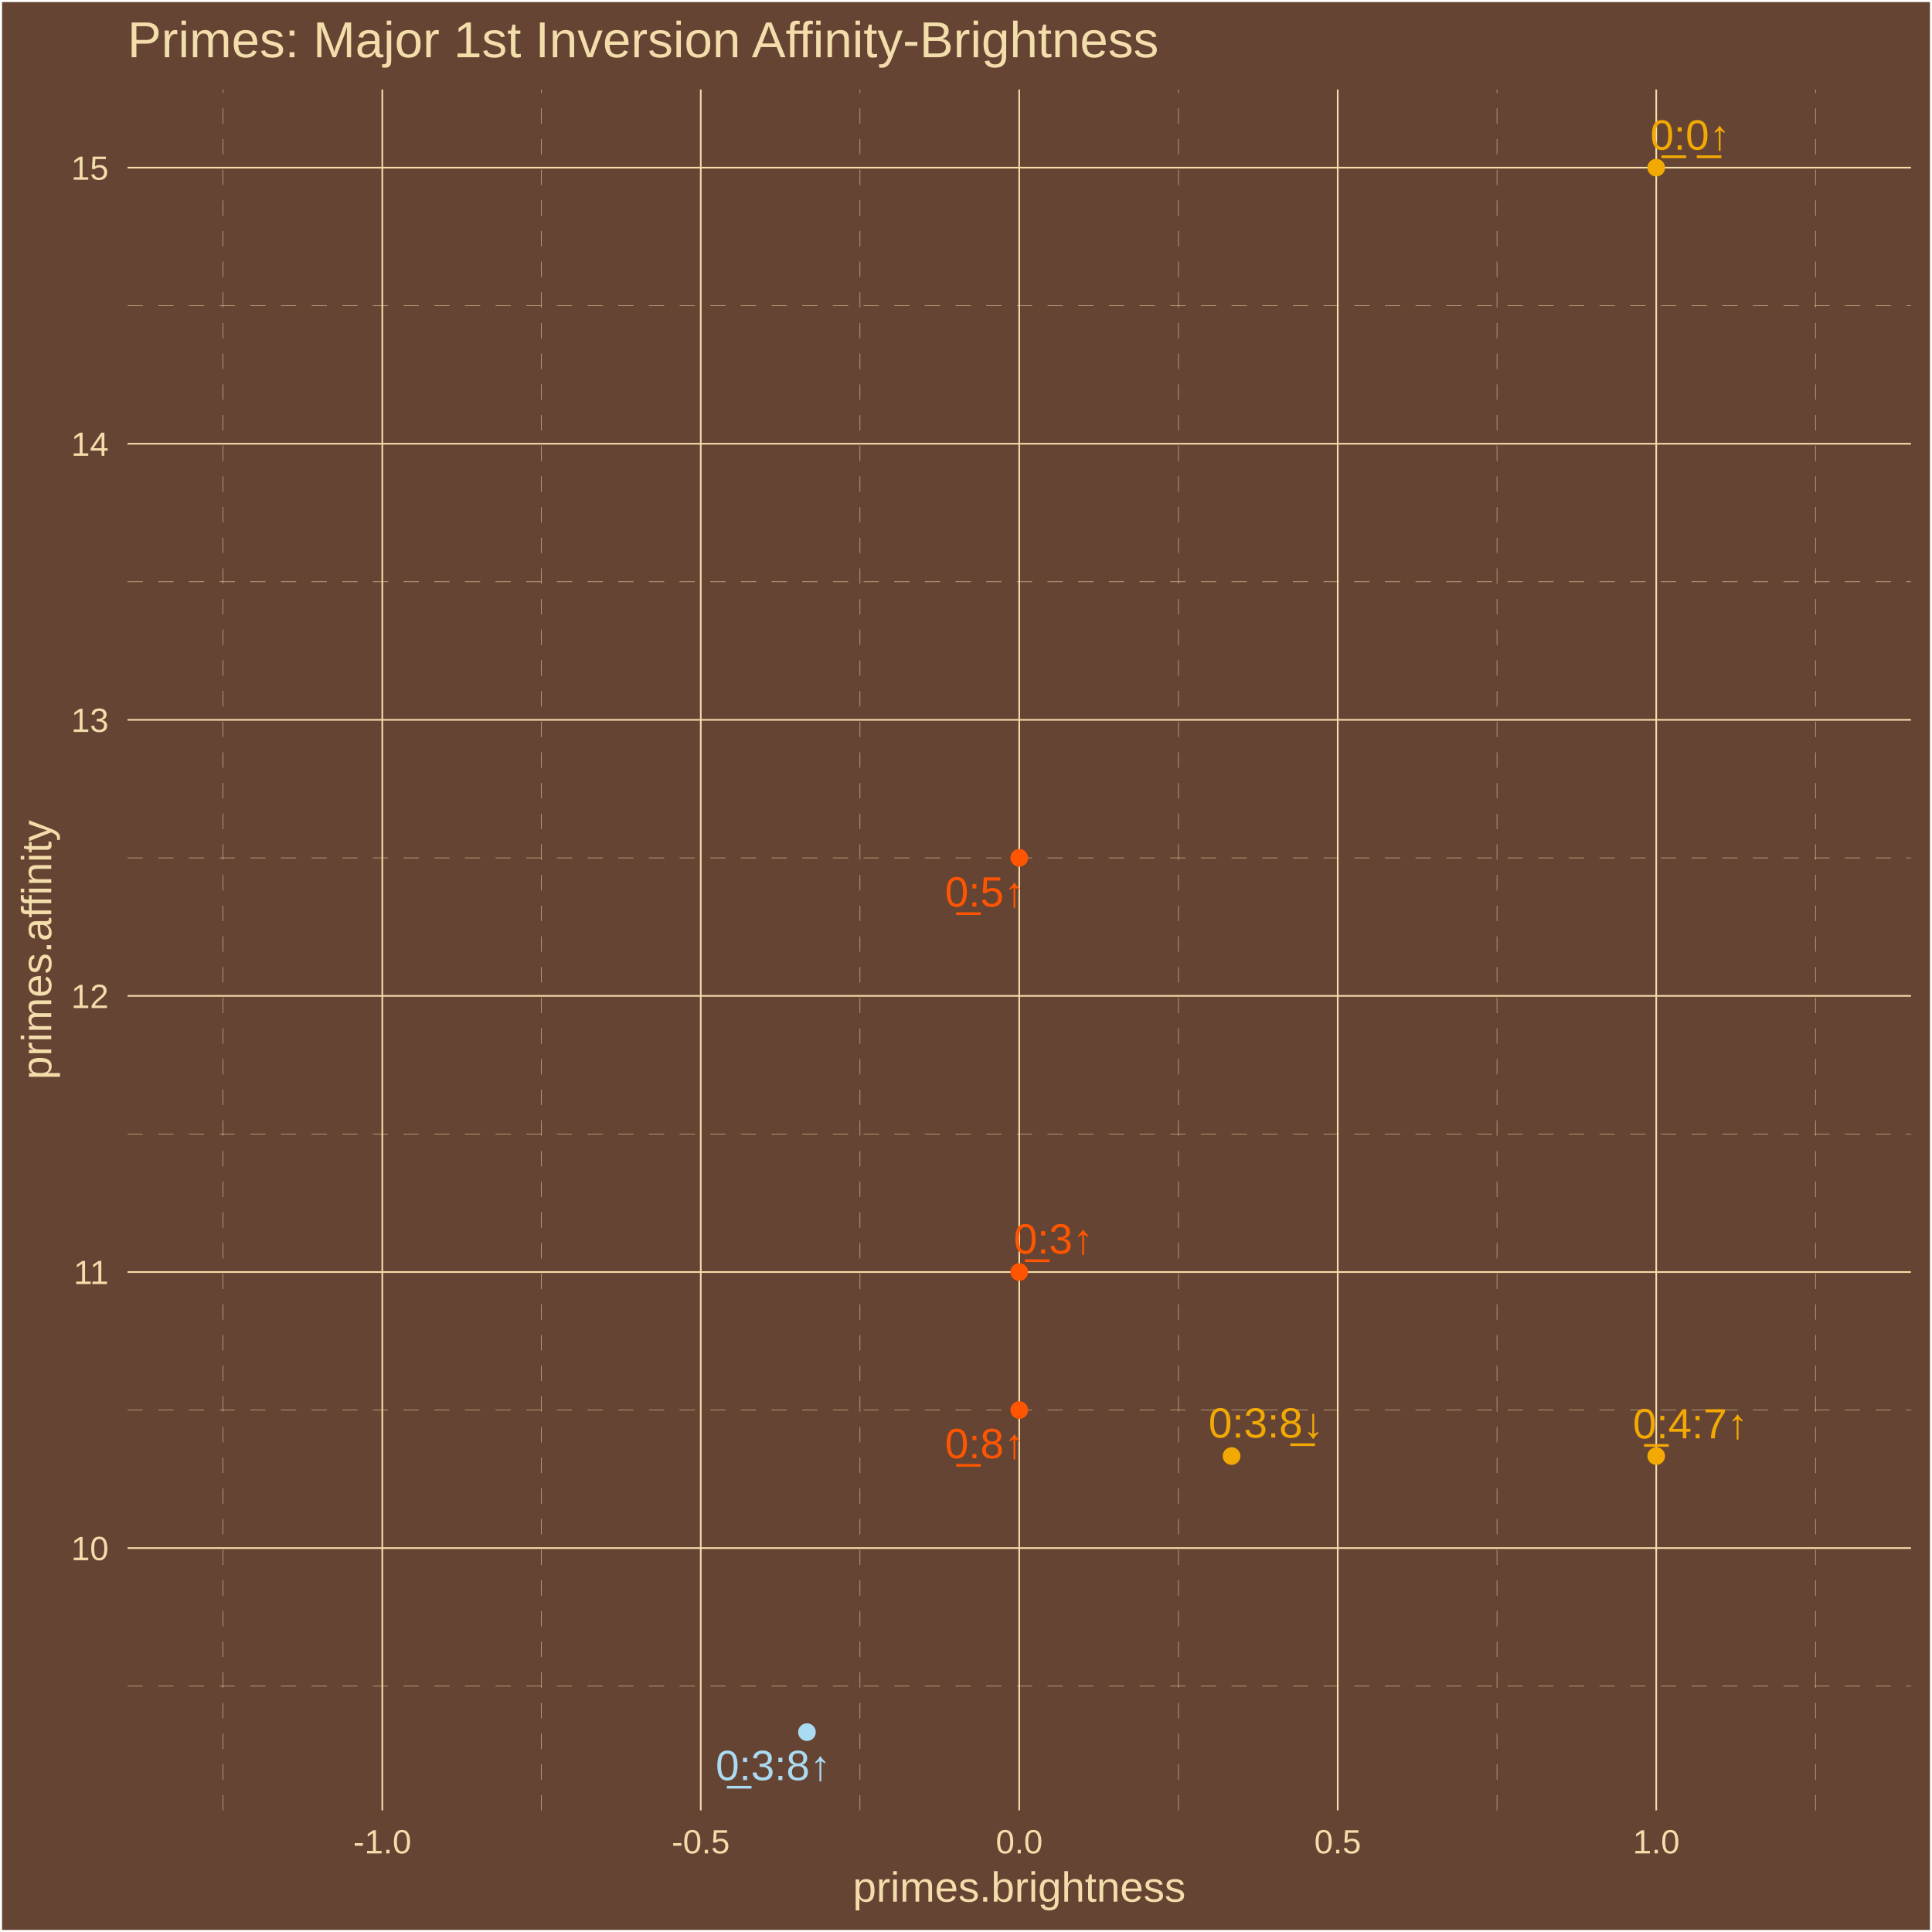
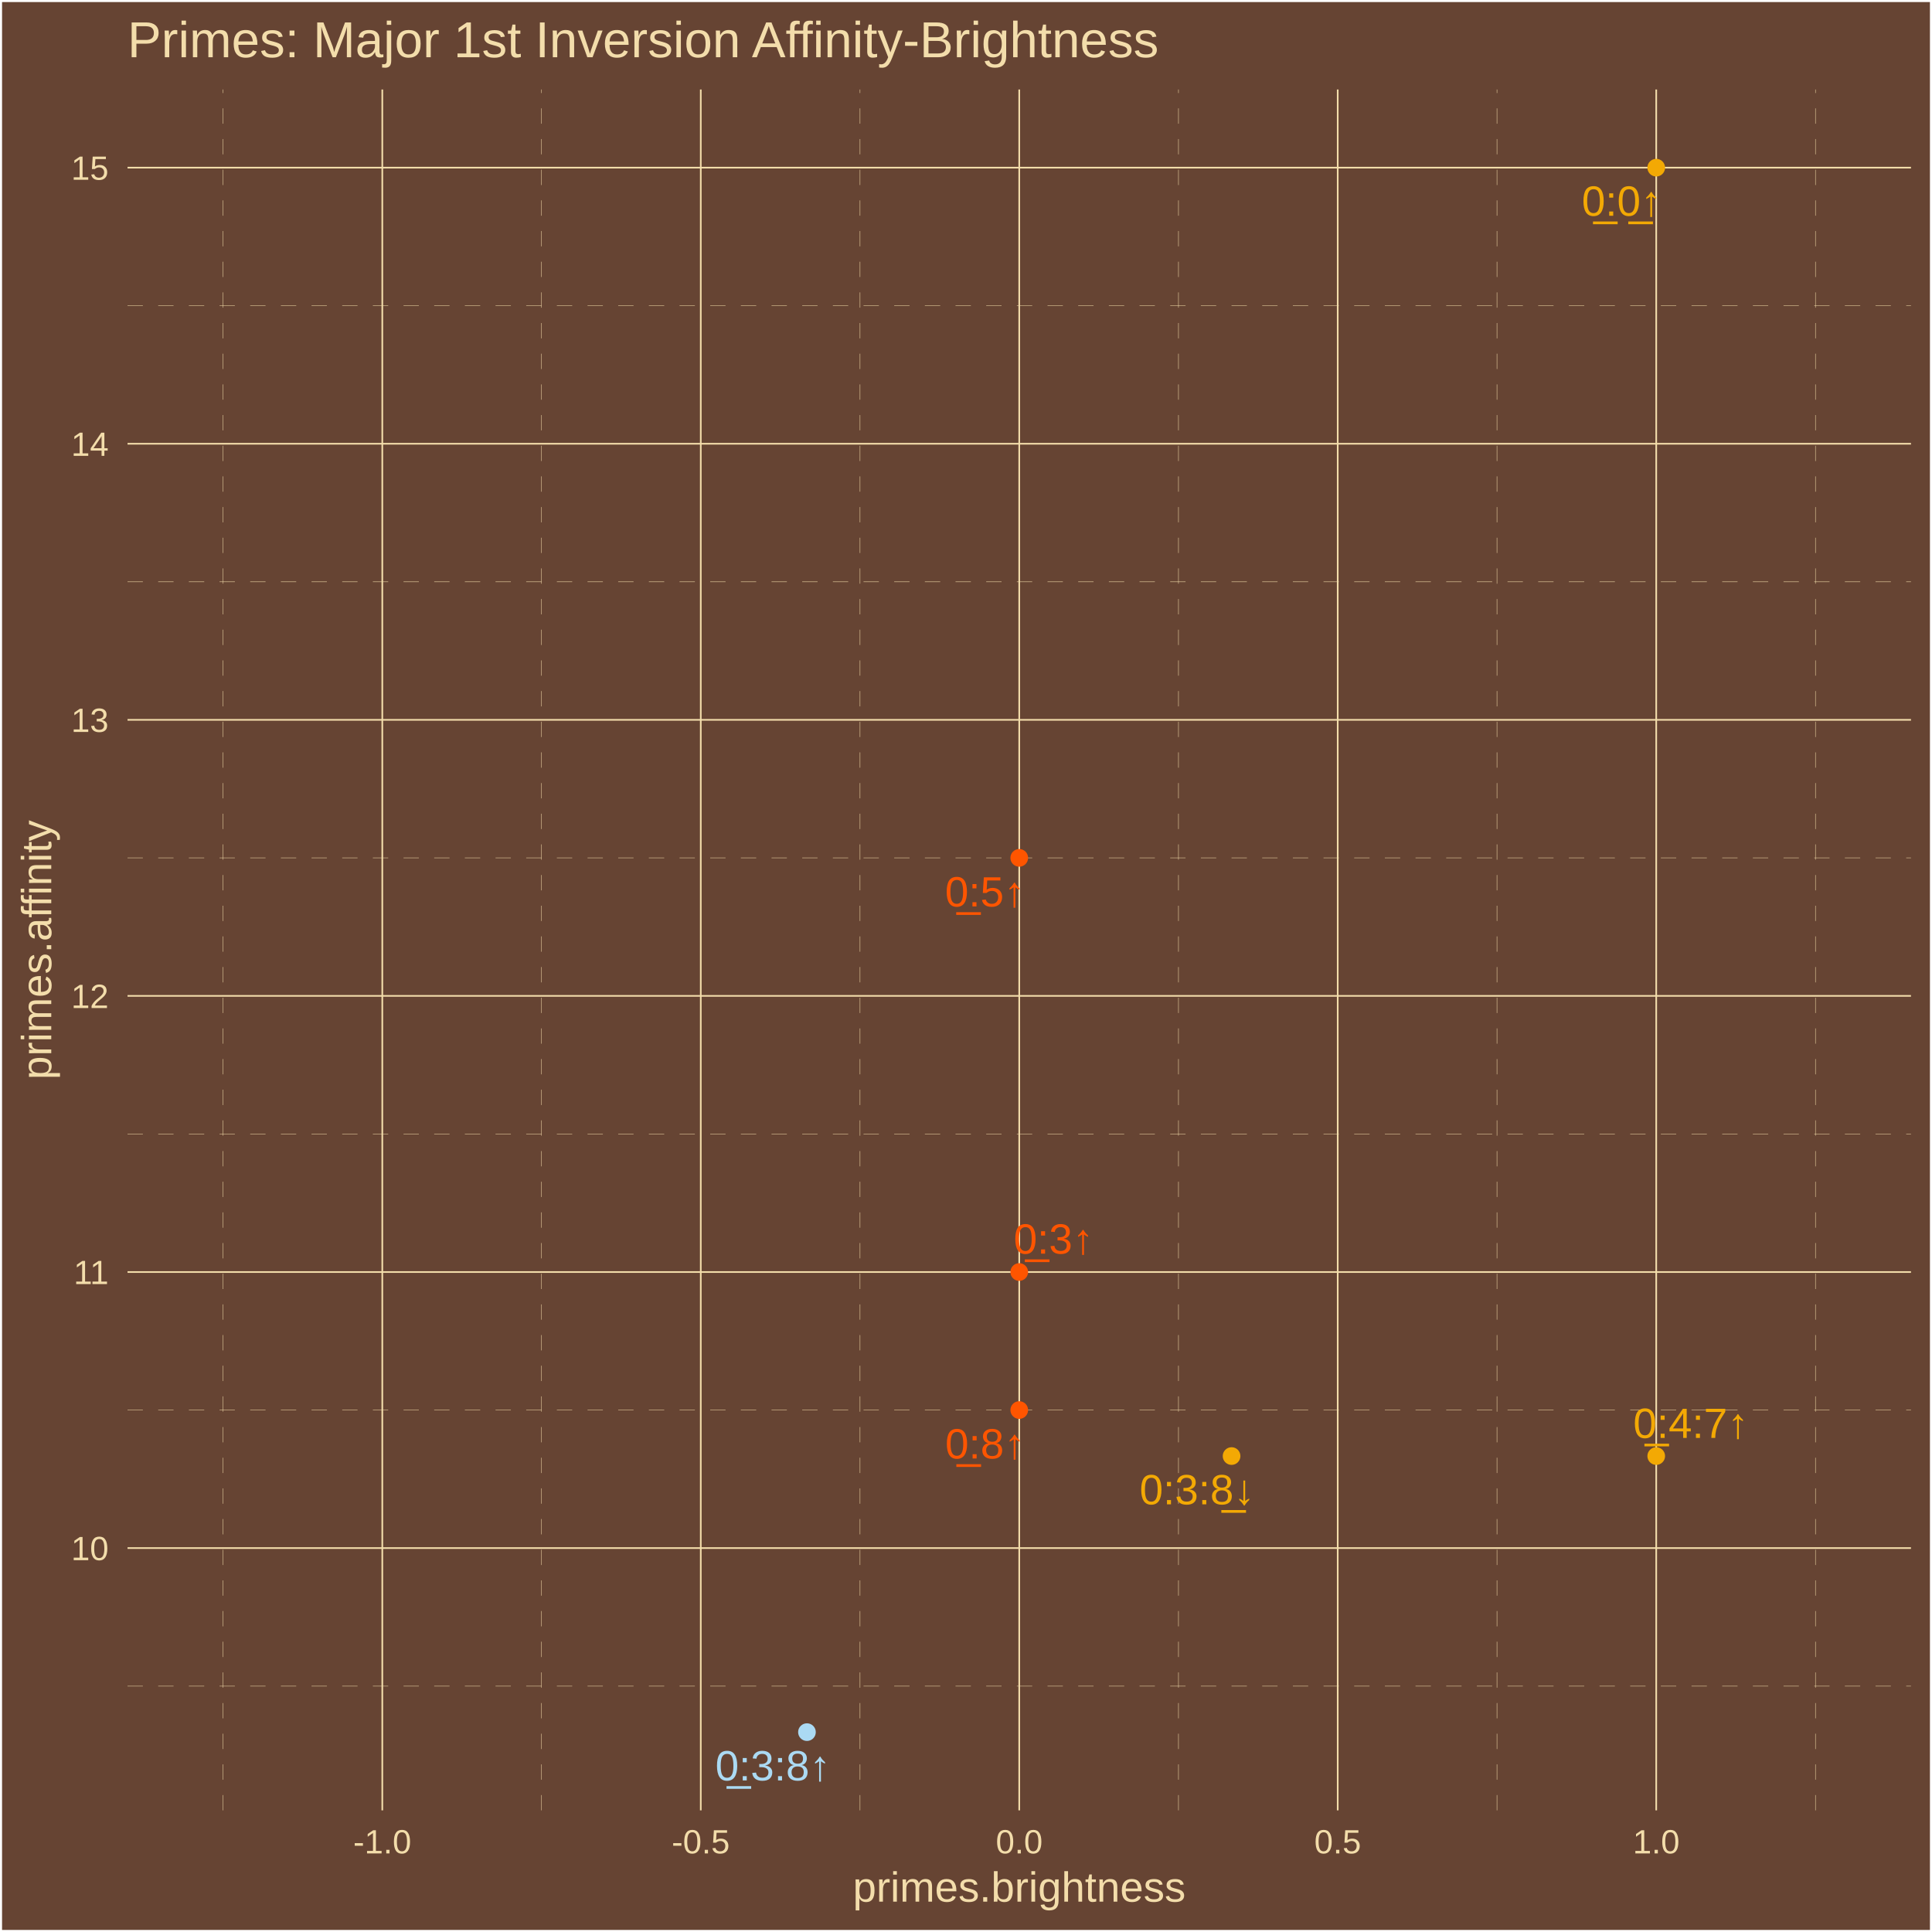
<svg xmlns="http://www.w3.org/2000/svg" class="svglite" width="504.00pt" height="504.00pt" viewBox="0 0 504.00 504.00">
  <defs>
    <style type="text/css">
    .svglite line, .svglite polyline, .svglite polygon, .svglite path, .svglite rect, .svglite circle {
      fill: none;
      stroke: #000000;
      stroke-linecap: round;
      stroke-linejoin: round;
      stroke-miterlimit: 10.00;
    }
    .svglite text {
      white-space: pre;
    }
  </style>
  </defs>
  <rect width="100%" height="100%" style="stroke: none; fill: #664433;" />
  <defs>
    <clipPath id="cpMC4wMHw1MDQuMDB8MC4wMHw1MDQuMDA=">
      <rect x="0.00" y="0.00" width="504.00" height="504.00" />
    </clipPath>
  </defs>
  <g clip-path="url(#cpMC4wMHw1MDQuMDB8MC4wMHw1MDQuMDA=)">
    <rect x="0.00" y="-0" width="504.00" height="504.00" style="stroke-width: 1.07; stroke: #FFFFFF; fill: #664433;" />
  </g>
  <defs>
    <clipPath id="cpMzMuMjd8NDk4LjUyfDIzLjM0fDQ3Mi4yNw==">
      <rect x="33.27" y="23.34" width="465.25" height="448.93" />
    </clipPath>
  </defs>
  <g clip-path="url(#cpMzMuMjd8NDk4LjUyfDIzLjM0fDQ3Mi4yNw==)">
    <rect x="33.27" y="23.34" width="465.25" height="448.93" style="stroke-width: 1.07; stroke: none; fill: #664433;" />
    <polyline points="33.27,439.86 498.52,439.86 " style="stroke-width: 0.11; stroke: #F3DDAB; stroke-dasharray: 4.00,4.00; stroke-linecap: butt;" />
    <polyline points="33.27,367.84 498.52,367.84 " style="stroke-width: 0.11; stroke: #F3DDAB; stroke-dasharray: 4.00,4.00; stroke-linecap: butt;" />
    <polyline points="33.27,295.81 498.52,295.81 " style="stroke-width: 0.11; stroke: #F3DDAB; stroke-dasharray: 4.00,4.00; stroke-linecap: butt;" />
    <polyline points="33.27,223.79 498.52,223.79 " style="stroke-width: 0.11; stroke: #F3DDAB; stroke-dasharray: 4.00,4.00; stroke-linecap: butt;" />
    <polyline points="33.27,151.77 498.52,151.77 " style="stroke-width: 0.11; stroke: #F3DDAB; stroke-dasharray: 4.00,4.00; stroke-linecap: butt;" />
    <polyline points="33.27,79.75 498.52,79.75 " style="stroke-width: 0.11; stroke: #F3DDAB; stroke-dasharray: 4.00,4.00; stroke-linecap: butt;" />
    <polyline points="58.19,472.27 58.19,23.34 " style="stroke-width: 0.11; stroke: #F3DDAB; stroke-dasharray: 4.00,4.00; stroke-linecap: butt;" />
    <polyline points="141.27,472.27 141.27,23.34 " style="stroke-width: 0.11; stroke: #F3DDAB; stroke-dasharray: 4.00,4.00; stroke-linecap: butt;" />
    <polyline points="224.35,472.27 224.35,23.34 " style="stroke-width: 0.11; stroke: #F3DDAB; stroke-dasharray: 4.00,4.00; stroke-linecap: butt;" />
    <polyline points="307.43,472.27 307.43,23.34 " style="stroke-width: 0.11; stroke: #F3DDAB; stroke-dasharray: 4.00,4.00; stroke-linecap: butt;" />
    <polyline points="390.52,472.27 390.52,23.34 " style="stroke-width: 0.11; stroke: #F3DDAB; stroke-dasharray: 4.00,4.00; stroke-linecap: butt;" />
    <polyline points="473.60,472.27 473.60,23.34 " style="stroke-width: 0.11; stroke: #F3DDAB; stroke-dasharray: 4.00,4.00; stroke-linecap: butt;" />
    <polyline points="33.27,403.85 498.52,403.85 " style="stroke-width: 0.43; stroke: #F3DDAB; stroke-linecap: butt;" />
    <polyline points="33.27,331.83 498.52,331.83 " style="stroke-width: 0.43; stroke: #F3DDAB; stroke-linecap: butt;" />
    <polyline points="33.27,259.80 498.52,259.80 " style="stroke-width: 0.43; stroke: #F3DDAB; stroke-linecap: butt;" />
    <polyline points="33.27,187.78 498.52,187.78 " style="stroke-width: 0.43; stroke: #F3DDAB; stroke-linecap: butt;" />
    <polyline points="33.27,115.76 498.52,115.76 " style="stroke-width: 0.43; stroke: #F3DDAB; stroke-linecap: butt;" />
    <polyline points="33.27,43.74 498.52,43.74 " style="stroke-width: 0.43; stroke: #F3DDAB; stroke-linecap: butt;" />
    <polyline points="99.73,472.27 99.73,23.34 " style="stroke-width: 0.43; stroke: #F3DDAB; stroke-linecap: butt;" />
    <polyline points="182.81,472.27 182.81,23.34 " style="stroke-width: 0.43; stroke: #F3DDAB; stroke-linecap: butt;" />
    <polyline points="265.89,472.27 265.89,23.34 " style="stroke-width: 0.43; stroke: #F3DDAB; stroke-linecap: butt;" />
    <polyline points="348.97,472.27 348.97,23.34 " style="stroke-width: 0.43; stroke: #F3DDAB; stroke-linecap: butt;" />
    <polyline points="432.06,472.27 432.06,23.34 " style="stroke-width: 0.43; stroke: #F3DDAB; stroke-linecap: butt;" />
    <circle cx="432.06" cy="379.84" r="1.95" style="stroke-width: 0.71; stroke: #F3A904; fill: #F3A904;" />
    <circle cx="321.28" cy="379.84" r="1.95" style="stroke-width: 0.71; stroke: #F3A904; fill: #F3A904;" />
    <circle cx="210.51" cy="451.86" r="1.95" style="stroke-width: 0.71; stroke: #ABDAF3; fill: #ABDAF3;" />
    <circle cx="432.06" cy="43.74" r="1.95" style="stroke-width: 0.71; stroke: #F3A904; fill: #F3A904;" />
    <circle cx="265.89" cy="331.83" r="1.95" style="stroke-width: 0.71; stroke: #FF5500; fill: #FF5500;" />
    <circle cx="265.89" cy="367.84" r="1.95" style="stroke-width: 0.71; stroke: #FF5500; fill: #FF5500;" />
    <circle cx="265.89" cy="223.79" r="1.95" style="stroke-width: 0.71; stroke: #FF5500; fill: #FF5500;" />
-     <text x="441.00" y="375.22" text-anchor="middle" style="font-size: 11.04px;fill: #F3A904; font-family: &quot;Arial&quot;;" textLength="31.53px" lengthAdjust="spacingAndGlyphs">0̲:4:7↑</text>
-     <text x="330.30" y="375.02" text-anchor="middle" style="font-size: 11.04px;fill: #F3A904; font-family: &quot;Arial&quot;;" textLength="31.53px" lengthAdjust="spacingAndGlyphs">0:3:8̲↓</text>
-     <text x="201.73" y="464.38" text-anchor="middle" style="font-size: 11.04px;fill: #ABDAF3; font-family: &quot;Arial&quot;;" textLength="31.53px" lengthAdjust="spacingAndGlyphs">0̲:3:8↑</text>
-     <text x="440.93" y="39.04" text-anchor="middle" style="font-size: 11.04px;fill: #F3A904; font-family: &quot;Arial&quot;;" textLength="22.33px" lengthAdjust="spacingAndGlyphs">0̲:0̲↑</text>
-     <text x="274.88" y="327.02" text-anchor="middle" style="font-size: 11.04px;fill: #FF5500; font-family: &quot;Arial&quot;;" textLength="22.33px" lengthAdjust="spacingAndGlyphs">0̲:3↑</text>
-     <text x="256.95" y="380.41" text-anchor="middle" style="font-size: 11.04px;fill: #FF5500; font-family: &quot;Arial&quot;;" textLength="22.33px" lengthAdjust="spacingAndGlyphs">0̲:8↑</text>
-     <text x="256.94" y="236.49" text-anchor="middle" style="font-size: 11.04px;fill: #FF5500; font-family: &quot;Arial&quot;;" textLength="22.33px" lengthAdjust="spacingAndGlyphs">0̲:5↑</text>
+     <text x="441.09" y="375.12" text-anchor="middle" style="font-size: 11.04px;fill: #F3A904; font-family: &quot;Arial&quot;;" textLength="31.53px" lengthAdjust="spacingAndGlyphs">0̲:4:7↑</text>
+     <text x="312.31" y="392.43" text-anchor="middle" style="font-size: 11.04px;fill: #F3A904; font-family: &quot;Arial&quot;;" textLength="31.53px" lengthAdjust="spacingAndGlyphs">0:3:8̲↓</text>
+     <text x="201.64" y="464.45" text-anchor="middle" style="font-size: 11.04px;fill: #ABDAF3; font-family: &quot;Arial&quot;;" textLength="31.53px" lengthAdjust="spacingAndGlyphs">0̲:3:8↑</text>
+     <text x="423.07" y="56.28" text-anchor="middle" style="font-size: 11.04px;fill: #F3A904; font-family: &quot;Arial&quot;;" textLength="22.33px" lengthAdjust="spacingAndGlyphs">0̲:0̲↑</text>
+     <text x="274.86" y="327.04" text-anchor="middle" style="font-size: 11.04px;fill: #FF5500; font-family: &quot;Arial&quot;;" textLength="22.33px" lengthAdjust="spacingAndGlyphs">0̲:3↑</text>
+     <text x="257.00" y="380.47" text-anchor="middle" style="font-size: 11.04px;fill: #FF5500; font-family: &quot;Arial&quot;;" textLength="22.33px" lengthAdjust="spacingAndGlyphs">0̲:8↑</text>
+     <text x="256.96" y="236.47" text-anchor="middle" style="font-size: 11.04px;fill: #FF5500; font-family: &quot;Arial&quot;;" textLength="22.33px" lengthAdjust="spacingAndGlyphs">0̲:5↑</text>
  </g>
  <g clip-path="url(#cpMC4wMHw1MDQuMDB8MC4wMHw1MDQuMDA=)">
    <text x="28.34" y="407.00" text-anchor="end" style="font-size: 8.80px;fill: #F3DDAB; font-family: &quot;Arial&quot;;" textLength="9.79px" lengthAdjust="spacingAndGlyphs">10</text>
    <text x="28.34" y="334.98" text-anchor="end" style="font-size: 8.80px;fill: #F3DDAB; font-family: &quot;Arial&quot;;" textLength="9.79px" lengthAdjust="spacingAndGlyphs">11</text>
    <text x="28.34" y="262.96" text-anchor="end" style="font-size: 8.80px;fill: #F3DDAB; font-family: &quot;Arial&quot;;" textLength="9.79px" lengthAdjust="spacingAndGlyphs">12</text>
    <text x="28.34" y="190.94" text-anchor="end" style="font-size: 8.80px;fill: #F3DDAB; font-family: &quot;Arial&quot;;" textLength="9.79px" lengthAdjust="spacingAndGlyphs">13</text>
    <text x="28.34" y="118.92" text-anchor="end" style="font-size: 8.80px;fill: #F3DDAB; font-family: &quot;Arial&quot;;" textLength="9.79px" lengthAdjust="spacingAndGlyphs">14</text>
    <text x="28.34" y="46.90" text-anchor="end" style="font-size: 8.80px;fill: #F3DDAB; font-family: &quot;Arial&quot;;" textLength="9.79px" lengthAdjust="spacingAndGlyphs">15</text>
    <text x="99.73" y="483.50" text-anchor="middle" style="font-size: 8.80px;fill: #F3DDAB; font-family: &quot;Arial&quot;;" textLength="15.16px" lengthAdjust="spacingAndGlyphs">-1.0</text>
    <text x="182.81" y="483.50" text-anchor="middle" style="font-size: 8.80px;fill: #F3DDAB; font-family: &quot;Arial&quot;;" textLength="15.16px" lengthAdjust="spacingAndGlyphs">-0.5</text>
    <text x="265.89" y="483.50" text-anchor="middle" style="font-size: 8.80px;fill: #F3DDAB; font-family: &quot;Arial&quot;;" textLength="12.23px" lengthAdjust="spacingAndGlyphs">0.0</text>
    <text x="348.97" y="483.50" text-anchor="middle" style="font-size: 8.80px;fill: #F3DDAB; font-family: &quot;Arial&quot;;" textLength="12.23px" lengthAdjust="spacingAndGlyphs">0.5</text>
    <text x="432.06" y="483.50" text-anchor="middle" style="font-size: 8.80px;fill: #F3DDAB; font-family: &quot;Arial&quot;;" textLength="12.23px" lengthAdjust="spacingAndGlyphs">1.0</text>
    <text x="265.89" y="496.09" text-anchor="middle" style="font-size: 11.00px;fill: #F3DDAB; font-family: &quot;Arial&quot;;" textLength="86.82px" lengthAdjust="spacingAndGlyphs">primes.brightness</text>
    <text transform="translate(13.37,247.80) rotate(-90)" text-anchor="middle" style="font-size: 11.00px;fill: #F3DDAB; font-family: &quot;Arial&quot;;" textLength="67.85px" lengthAdjust="spacingAndGlyphs">primes.affinity</text>
    <text x="33.27" y="14.94" style="font-size: 13.20px;fill: #F3DDAB; font-family: &quot;Arial&quot;;" textLength="269.77px" lengthAdjust="spacingAndGlyphs">Primes: Major 1st Inversion Affinity-Brightness</text>
  </g>
</svg>
